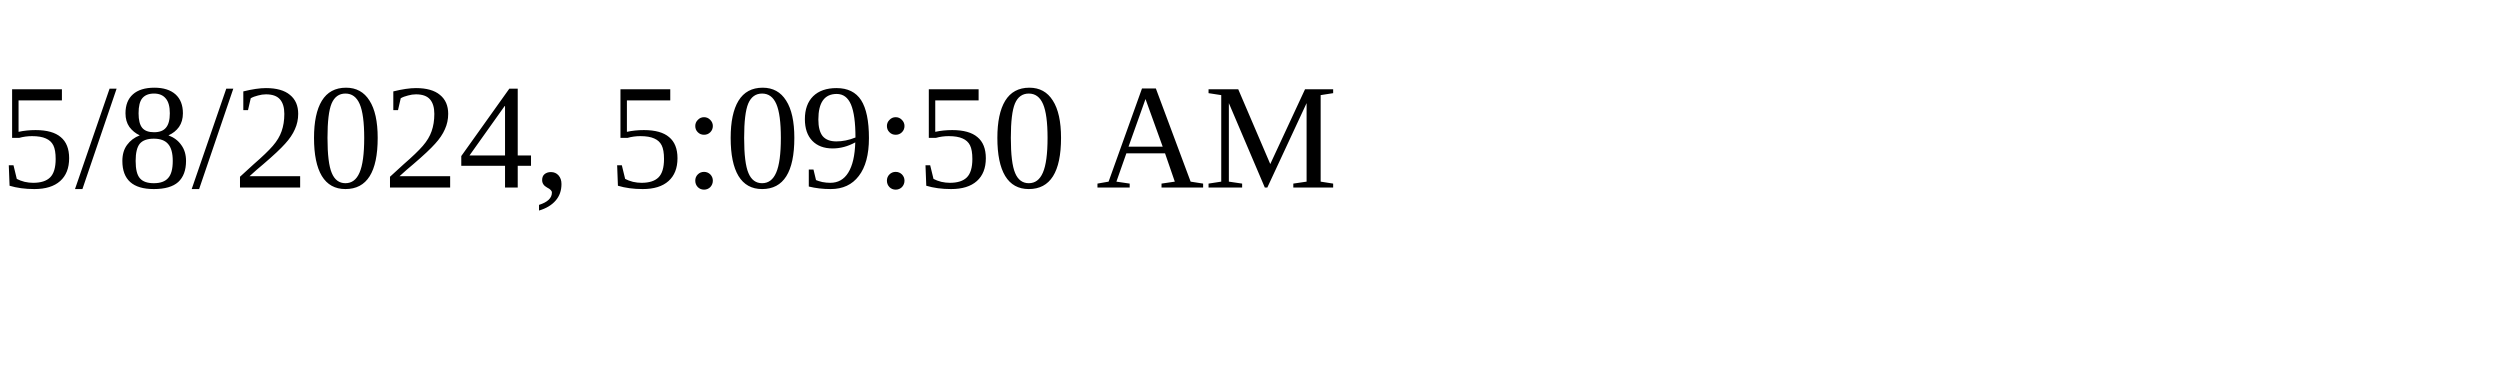
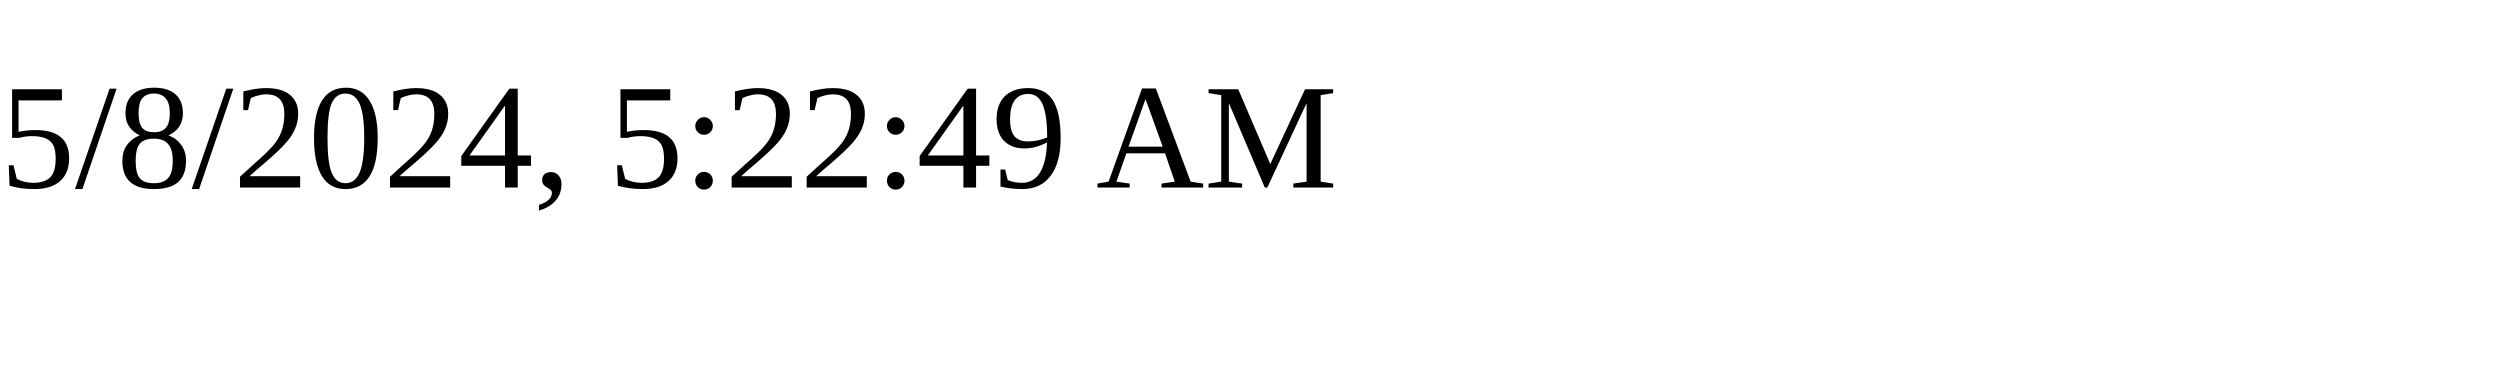
<svg xmlns="http://www.w3.org/2000/svg" height="30" width="200">
-   <text x="0" y="15">5/8/2024, 5:09:50 AM</text>
+   <text x="0" y="15">5/8/2024, 5:22:49 AM</text>
</svg>
